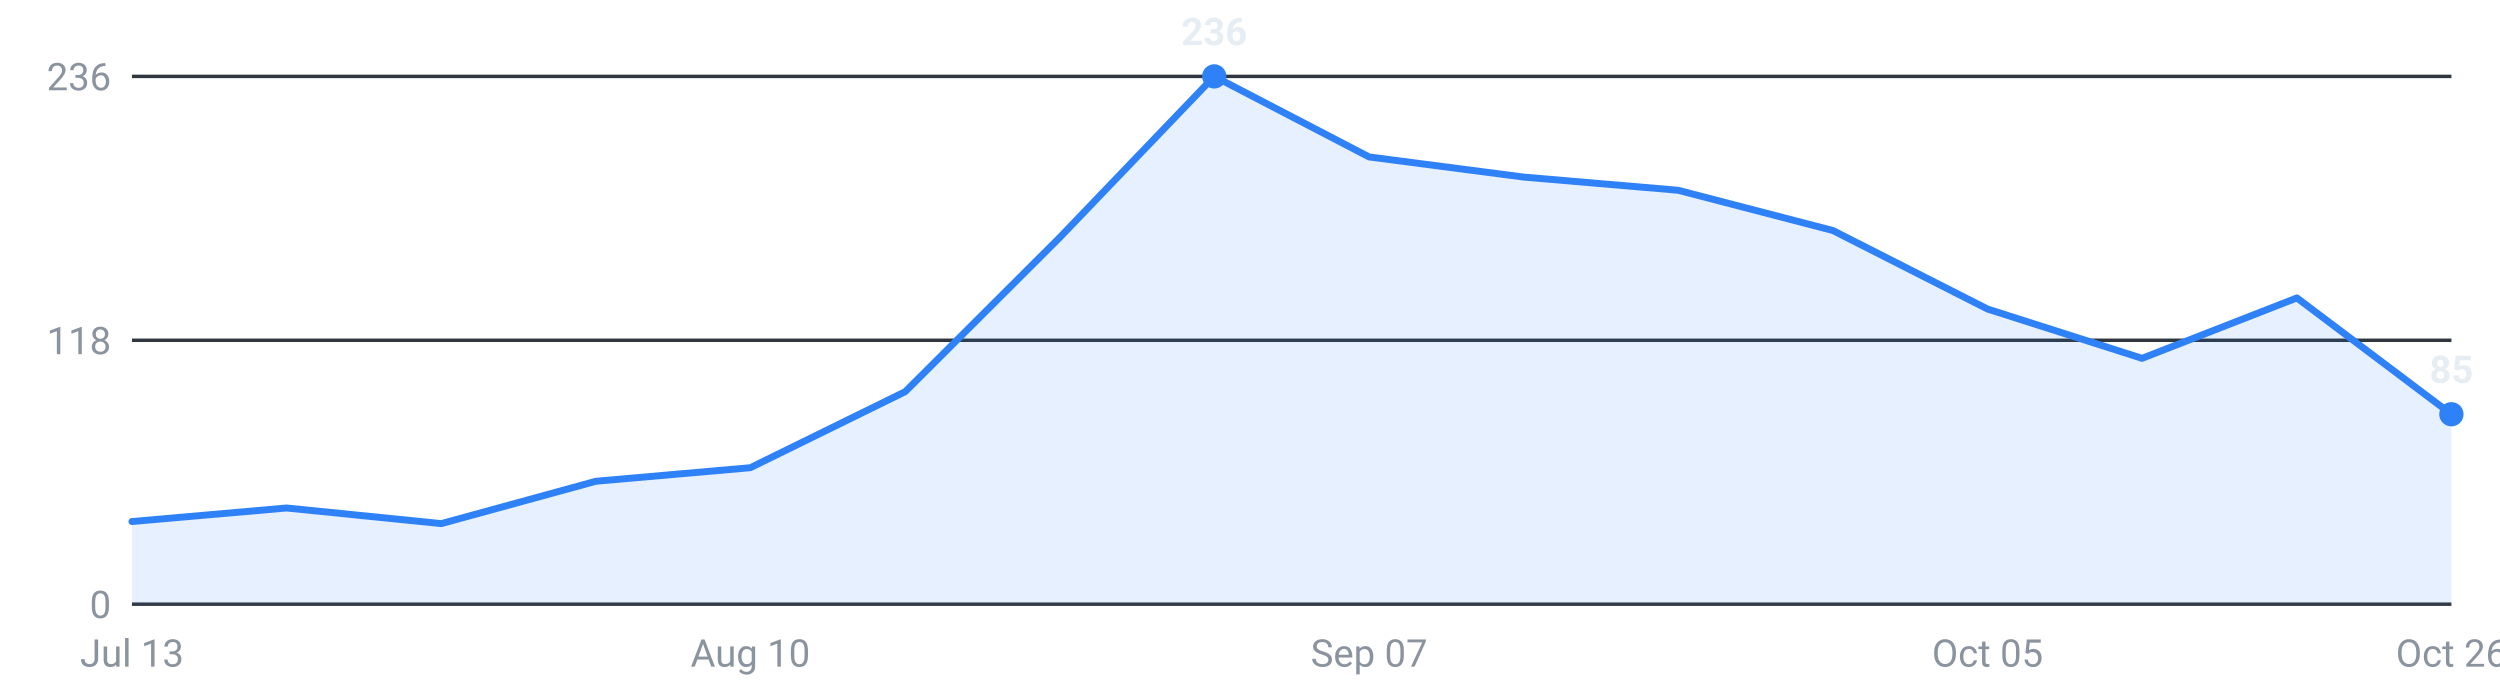
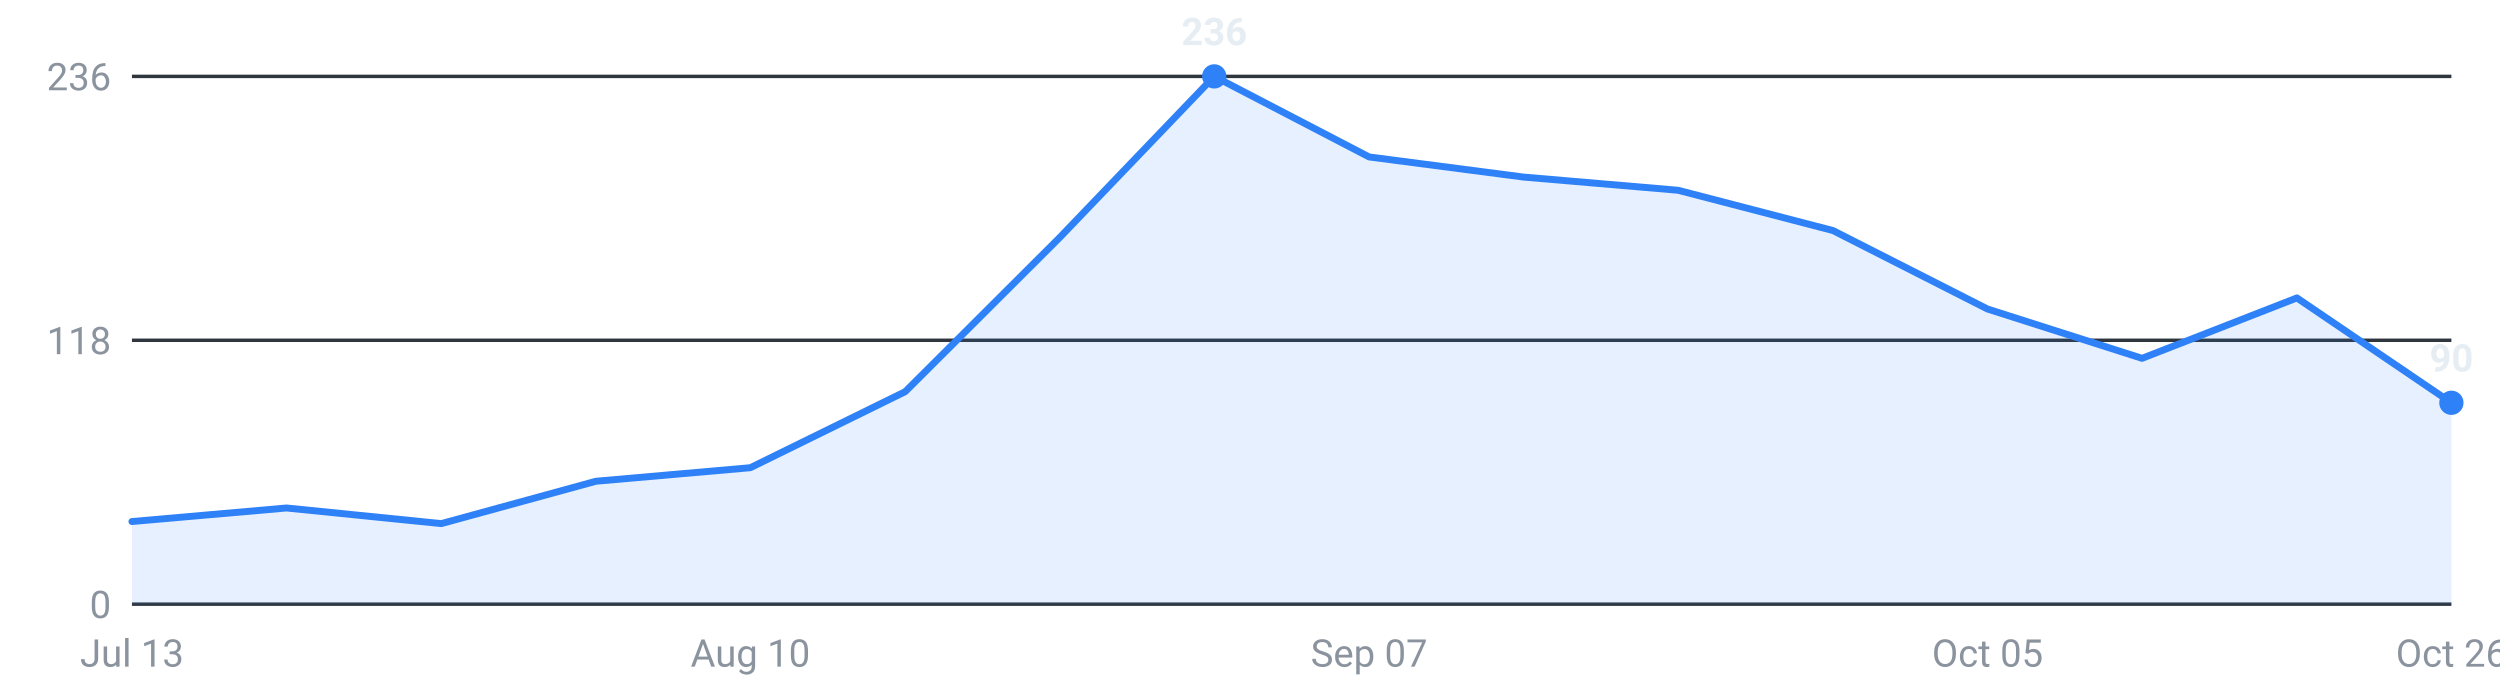
<svg xmlns="http://www.w3.org/2000/svg" viewBox="0 0 720 200" width="720" height="200" role="img" aria-label="Internships posted per week, last 16 weeks">
  <g font-family="-apple-system,Segoe UI,Roboto,sans-serif" font-size="11">
    <line x1="38" y1="174.0" x2="706" y2="174.0" stroke="#30363d" stroke-width="1" />
    <text x="32" y="178.0" text-anchor="end" fill="#8b949e">0</text>
    <line x1="38" y1="98.0" x2="706" y2="98.0" stroke="#30363d" stroke-width="1" />
    <text x="32" y="102.0" text-anchor="end" fill="#8b949e">118</text>
    <line x1="38" y1="22.0" x2="706" y2="22.0" stroke="#30363d" stroke-width="1" />
    <text x="32" y="26.0" text-anchor="end" fill="#8b949e">236</text>
-     <path d="M38.0,174 L38.0,150.2 L82.5,146.3 L127.1,150.8 L171.6,138.6 L216.1,134.7 L260.7,112.8 L305.2,68.4 L349.7,22.0 L394.3,45.2 L438.8,51.0 L483.3,54.8 L527.9,66.4 L572.4,89.0 L616.9,103.2 L661.5,85.8 L706.0,119.3 L706.0,174 Z" fill="#2f81f7" fill-opacity="0.12" />
-     <polyline points="38.0,150.2 82.5,146.3 127.1,150.8 171.6,138.6 216.1,134.7 260.7,112.8 305.2,68.4 349.7,22.0 394.3,45.2 438.8,51.0 483.3,54.8 527.9,66.4 572.4,89.0 616.9,103.2 661.5,85.8 706.0,119.3" fill="none" stroke="#2f81f7" stroke-width="2" stroke-linejoin="round" stroke-linecap="round" />
-     <circle cx="706.0" cy="119.3" r="3.5" fill="#2f81f7" />
-     <text x="706.0" y="110.3" text-anchor="middle" fill="#e6edf3" font-weight="600">85</text>
+     <path d="M38.0,174 L38.0,150.2 L82.5,146.3 L127.1,150.8 L171.6,138.6 L216.1,134.7 L260.7,112.8 L305.2,68.4 L349.7,22.0 L394.3,45.2 L438.8,51.0 L483.3,54.8 L527.9,66.4 L572.4,89.0 L616.9,103.2 L661.5,85.8 L706.0,116.0 L706.0,174 Z" fill="#2f81f7" fill-opacity="0.12" />
+     <polyline points="38.0,150.2 82.5,146.3 127.1,150.8 171.6,138.6 216.1,134.7 260.7,112.8 305.2,68.4 349.7,22.0 394.3,45.2 438.8,51.0 483.3,54.8 527.9,66.4 572.4,89.0 616.9,103.2 661.5,85.8 706.0,116.0" fill="none" stroke="#2f81f7" stroke-width="2" stroke-linejoin="round" stroke-linecap="round" />
+     <circle cx="706.0" cy="116.0" r="3.5" fill="#2f81f7" />
+     <text x="706.0" y="107.0" text-anchor="middle" fill="#e6edf3" font-weight="600">90</text>
    <circle cx="349.7" cy="22.0" r="3.5" fill="#2f81f7" />
    <text x="349.7" y="13.0" text-anchor="middle" fill="#e6edf3" font-weight="600">236</text>
    <text x="38.0" y="192" text-anchor="middle" fill="#8b949e">Jul 13</text>
    <text x="216.1" y="192" text-anchor="middle" fill="#8b949e">Aug 10</text>
    <text x="394.3" y="192" text-anchor="middle" fill="#8b949e">Sep 07</text>
    <text x="572.4" y="192" text-anchor="middle" fill="#8b949e">Oct 05</text>
    <text x="706.0" y="192" text-anchor="middle" fill="#8b949e">Oct 26</text>
  </g>
</svg>
